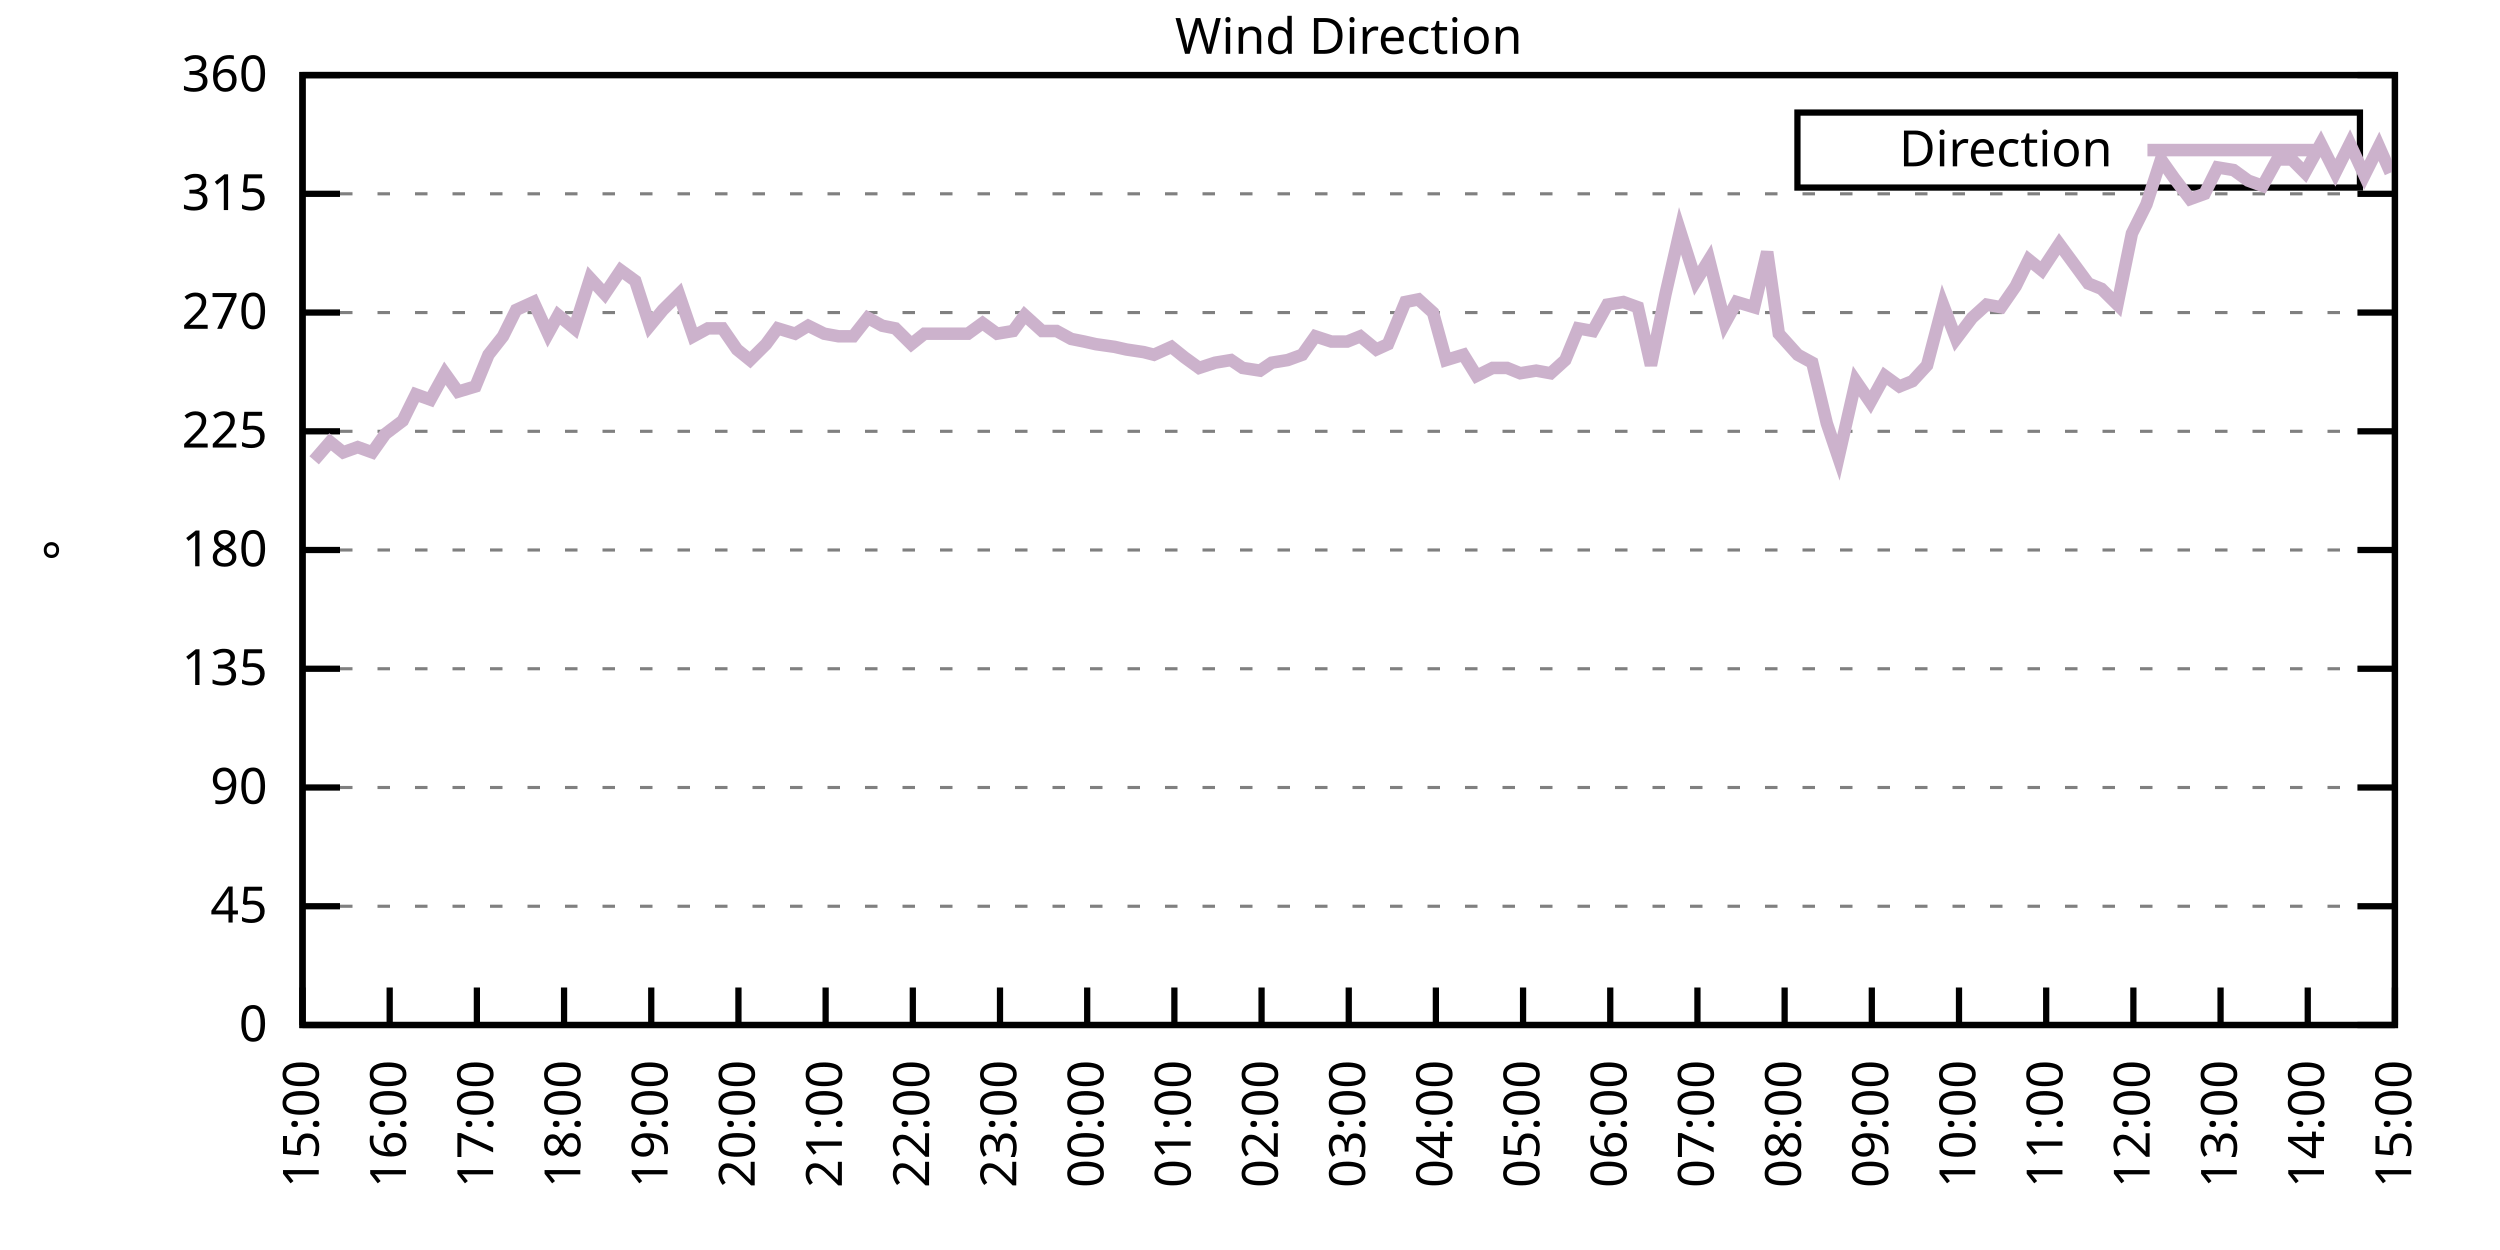
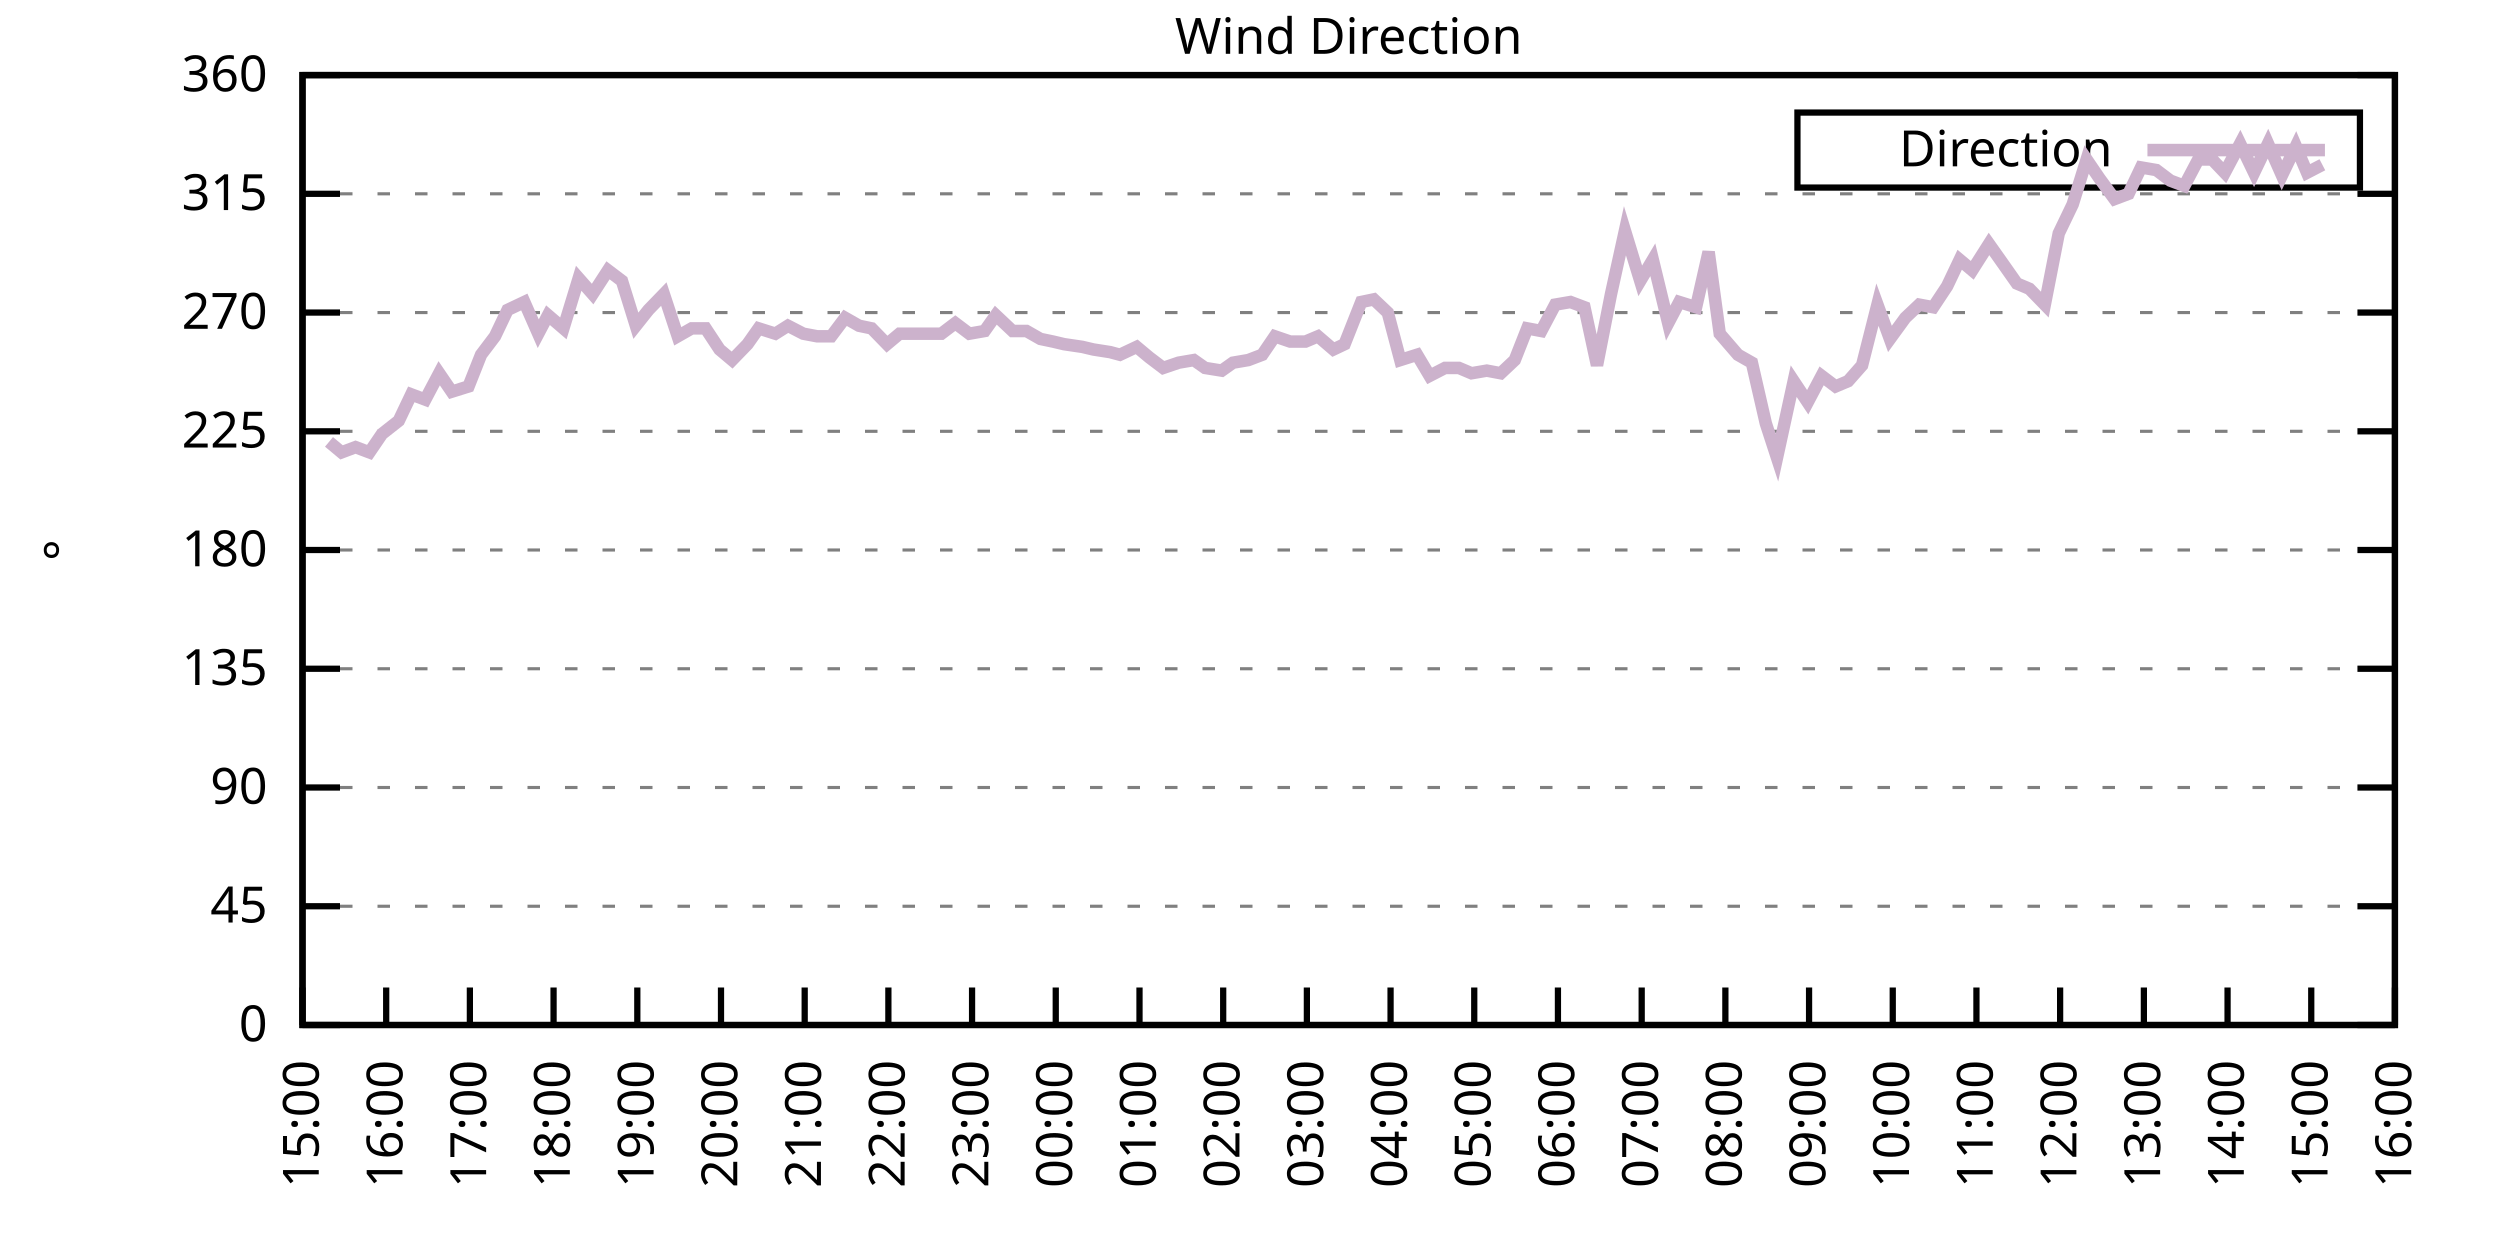
<svg xmlns="http://www.w3.org/2000/svg" xmlns:xlink="http://www.w3.org/1999/xlink" width="400" height="200" viewBox="0 0 400 200">
  <g id="gnuplot_canvas">
    <rect x="0" y="0" width="400" height="200" fill="none" />
    <defs>
      <circle id="gpDot" r="0.5" stroke-width="0.5" stroke="currentColor" />
      <path id="gpPt0" stroke-width="0.333" stroke="currentColor" d="M-1,0 h2 M0,-1 v2" />
      <path id="gpPt1" stroke-width="0.333" stroke="currentColor" d="M-1,-1 L1,1 M1,-1 L-1,1" />
      <path id="gpPt2" stroke-width="0.333" stroke="currentColor" d="M-1,0 L1,0 M0,-1 L0,1 M-1,-1 L1,1 M-1,1 L1,-1" />
      <rect id="gpPt3" stroke-width="0.333" stroke="currentColor" x="-1" y="-1" width="2" height="2" />
      <rect id="gpPt4" stroke-width="0.333" stroke="currentColor" fill="currentColor" x="-1" y="-1" width="2" height="2" />
      <circle id="gpPt5" stroke-width="0.333" stroke="currentColor" cx="0" cy="0" r="1" />
      <use xlink:href="#gpPt5" id="gpPt6" fill="currentColor" stroke="none" />
      <path id="gpPt7" stroke-width="0.333" stroke="currentColor" d="M0,-1.33 L-1.33,0.67 L1.33,0.67 z" />
      <use xlink:href="#gpPt7" id="gpPt8" fill="currentColor" stroke="none" />
      <use xlink:href="#gpPt7" id="gpPt9" stroke="currentColor" transform="rotate(180)" />
      <use xlink:href="#gpPt9" id="gpPt10" fill="currentColor" stroke="none" />
      <use xlink:href="#gpPt3" id="gpPt11" stroke="currentColor" transform="rotate(45)" />
      <use xlink:href="#gpPt11" id="gpPt12" fill="currentColor" stroke="none" />
      <path id="gpPt13" stroke-width="0.333" stroke="currentColor" d="M0,1.330 L1.265,0.411 L0.782,-1.067 L-0.782,-1.076 L-1.265,0.411 z" />
      <use xlink:href="#gpPt13" id="gpPt14" fill="currentColor" stroke="none" />
      <filter id="textbox" filterUnits="objectBoundingBox" x="0" y="0" height="1" width="1">
        <feFlood flood-color="white" flood-opacity="1" result="bgnd" />
        <feComposite in="SourceGraphic" in2="bgnd" operator="atop" />
      </filter>
      <filter id="greybox" filterUnits="objectBoundingBox" x="0" y="0" height="1" width="1">
        <feFlood flood-color="lightgrey" flood-opacity="1" result="grey" />
        <feComposite in="SourceGraphic" in2="grey" operator="atop" />
      </filter>
    </defs>
    <g fill="none" color="white" stroke="currentColor" stroke-width="1.00" stroke-linecap="butt" stroke-linejoin="miter">
</g>
    <g fill="none" color="black" stroke="currentColor" stroke-width="1.00" stroke-linecap="butt" stroke-linejoin="miter">
      <g stroke="none" shape-rendering="crispEdges">
        <polygon fill="rgb(255, 255, 255)" points="48.40,164.00 383.18,164.00 383.18,12.02 48.40,12.02 " />
      </g>
    </g>
    <g fill="none" color="black" stroke="currentColor" stroke-width="1.00" stroke-linecap="butt" stroke-linejoin="miter">
</g>
    <g fill="none" color="black" stroke="black" stroke-width="0.50" stroke-linecap="butt" stroke-linejoin="miter">
</g>
    <g fill="none" color="gray" stroke="currentColor" stroke-width="0.50" stroke-linecap="butt" stroke-linejoin="miter">
      <path stroke="gray" stroke-dasharray="2,4" class="gridline" d="M48.40,164.00 L383.19,164.00  " />
    </g>
    <g fill="none" color="gray" stroke="gray" stroke-width="1.00" stroke-linecap="butt" stroke-linejoin="miter">
</g>
    <g fill="none" color="black" stroke="currentColor" stroke-width="1.00" stroke-linecap="butt" stroke-linejoin="miter">
      <path stroke="black" d="M48.40,164.00 L54.40,164.00 M383.19,164.00 L377.19,164.00  " />
      <g transform="translate(42.80,166.60)" stroke="none" fill="black" font-family="Sans" font-size="8.00" text-anchor="end">
        <text>
          <tspan font-family="Sans"> 0</tspan>
        </text>
      </g>
    </g>
    <g fill="none" color="black" stroke="currentColor" stroke-width="1.00" stroke-linecap="butt" stroke-linejoin="miter">
</g>
    <g fill="none" color="black" stroke="black" stroke-width="0.50" stroke-linecap="butt" stroke-linejoin="miter">
</g>
    <g fill="none" color="gray" stroke="currentColor" stroke-width="0.50" stroke-linecap="butt" stroke-linejoin="miter">
      <path stroke="gray" stroke-dasharray="2,4" class="gridline" d="M48.40,145.00 L383.19,145.00  " />
    </g>
    <g fill="none" color="gray" stroke="gray" stroke-width="1.00" stroke-linecap="butt" stroke-linejoin="miter">
</g>
    <g fill="none" color="black" stroke="currentColor" stroke-width="1.00" stroke-linecap="butt" stroke-linejoin="miter">
      <path stroke="black" d="M48.40,145.00 L54.40,145.00 M383.19,145.00 L377.19,145.00  " />
      <g transform="translate(42.80,147.60)" stroke="none" fill="black" font-family="Sans" font-size="8.00" text-anchor="end">
        <text>
          <tspan font-family="Sans"> 45</tspan>
        </text>
      </g>
    </g>
    <g fill="none" color="black" stroke="currentColor" stroke-width="1.00" stroke-linecap="butt" stroke-linejoin="miter">
</g>
    <g fill="none" color="black" stroke="black" stroke-width="0.50" stroke-linecap="butt" stroke-linejoin="miter">
</g>
    <g fill="none" color="gray" stroke="currentColor" stroke-width="0.50" stroke-linecap="butt" stroke-linejoin="miter">
      <path stroke="gray" stroke-dasharray="2,4" class="gridline" d="M48.40,126.00 L383.19,126.00  " />
    </g>
    <g fill="none" color="gray" stroke="gray" stroke-width="1.00" stroke-linecap="butt" stroke-linejoin="miter">
</g>
    <g fill="none" color="black" stroke="currentColor" stroke-width="1.00" stroke-linecap="butt" stroke-linejoin="miter">
      <path stroke="black" d="M48.40,126.00 L54.40,126.00 M383.19,126.00 L377.19,126.00  " />
      <g transform="translate(42.80,128.60)" stroke="none" fill="black" font-family="Sans" font-size="8.00" text-anchor="end">
        <text>
          <tspan font-family="Sans"> 90</tspan>
        </text>
      </g>
    </g>
    <g fill="none" color="black" stroke="currentColor" stroke-width="1.00" stroke-linecap="butt" stroke-linejoin="miter">
</g>
    <g fill="none" color="black" stroke="black" stroke-width="0.50" stroke-linecap="butt" stroke-linejoin="miter">
</g>
    <g fill="none" color="gray" stroke="currentColor" stroke-width="0.50" stroke-linecap="butt" stroke-linejoin="miter">
      <path stroke="gray" stroke-dasharray="2,4" class="gridline" d="M48.40,107.00 L383.19,107.00  " />
    </g>
    <g fill="none" color="gray" stroke="gray" stroke-width="1.00" stroke-linecap="butt" stroke-linejoin="miter">
</g>
    <g fill="none" color="black" stroke="currentColor" stroke-width="1.00" stroke-linecap="butt" stroke-linejoin="miter">
      <path stroke="black" d="M48.40,107.00 L54.40,107.00 M383.19,107.00 L377.19,107.00  " />
      <g transform="translate(42.80,109.60)" stroke="none" fill="black" font-family="Sans" font-size="8.00" text-anchor="end">
        <text>
          <tspan font-family="Sans"> 135</tspan>
        </text>
      </g>
    </g>
    <g fill="none" color="black" stroke="currentColor" stroke-width="1.00" stroke-linecap="butt" stroke-linejoin="miter">
</g>
    <g fill="none" color="black" stroke="black" stroke-width="0.50" stroke-linecap="butt" stroke-linejoin="miter">
</g>
    <g fill="none" color="gray" stroke="currentColor" stroke-width="0.50" stroke-linecap="butt" stroke-linejoin="miter">
      <path stroke="gray" stroke-dasharray="2,4" class="gridline" d="M48.40,88.00 L383.19,88.00  " />
    </g>
    <g fill="none" color="gray" stroke="gray" stroke-width="1.00" stroke-linecap="butt" stroke-linejoin="miter">
</g>
    <g fill="none" color="black" stroke="currentColor" stroke-width="1.00" stroke-linecap="butt" stroke-linejoin="miter">
      <path stroke="black" d="M48.40,88.00 L54.40,88.00 M383.19,88.00 L377.19,88.00  " />
      <g transform="translate(42.80,90.60)" stroke="none" fill="black" font-family="Sans" font-size="8.00" text-anchor="end">
        <text>
          <tspan font-family="Sans"> 180</tspan>
        </text>
      </g>
    </g>
    <g fill="none" color="black" stroke="currentColor" stroke-width="1.00" stroke-linecap="butt" stroke-linejoin="miter">
</g>
    <g fill="none" color="black" stroke="black" stroke-width="0.50" stroke-linecap="butt" stroke-linejoin="miter">
</g>
    <g fill="none" color="gray" stroke="currentColor" stroke-width="0.50" stroke-linecap="butt" stroke-linejoin="miter">
      <path stroke="gray" stroke-dasharray="2,4" class="gridline" d="M48.40,69.01 L383.19,69.01  " />
    </g>
    <g fill="none" color="gray" stroke="gray" stroke-width="1.00" stroke-linecap="butt" stroke-linejoin="miter">
</g>
    <g fill="none" color="black" stroke="currentColor" stroke-width="1.00" stroke-linecap="butt" stroke-linejoin="miter">
      <path stroke="black" d="M48.40,69.01 L54.40,69.01 M383.19,69.01 L377.19,69.01  " />
      <g transform="translate(42.80,71.61)" stroke="none" fill="black" font-family="Sans" font-size="8.00" text-anchor="end">
        <text>
          <tspan font-family="Sans"> 225</tspan>
        </text>
      </g>
    </g>
    <g fill="none" color="black" stroke="currentColor" stroke-width="1.00" stroke-linecap="butt" stroke-linejoin="miter">
</g>
    <g fill="none" color="black" stroke="black" stroke-width="0.50" stroke-linecap="butt" stroke-linejoin="miter">
</g>
    <g fill="none" color="gray" stroke="currentColor" stroke-width="0.50" stroke-linecap="butt" stroke-linejoin="miter">
      <path stroke="gray" stroke-dasharray="2,4" class="gridline" d="M48.40,50.01 L383.19,50.01  " />
    </g>
    <g fill="none" color="gray" stroke="gray" stroke-width="1.00" stroke-linecap="butt" stroke-linejoin="miter">
</g>
    <g fill="none" color="black" stroke="currentColor" stroke-width="1.00" stroke-linecap="butt" stroke-linejoin="miter">
      <path stroke="black" d="M48.40,50.01 L54.40,50.01 M383.19,50.01 L377.19,50.01  " />
      <g transform="translate(42.80,52.61)" stroke="none" fill="black" font-family="Sans" font-size="8.00" text-anchor="end">
        <text>
          <tspan font-family="Sans"> 270</tspan>
        </text>
      </g>
    </g>
    <g fill="none" color="black" stroke="currentColor" stroke-width="1.00" stroke-linecap="butt" stroke-linejoin="miter">
</g>
    <g fill="none" color="black" stroke="black" stroke-width="0.50" stroke-linecap="butt" stroke-linejoin="miter">
</g>
    <g fill="none" color="gray" stroke="currentColor" stroke-width="0.50" stroke-linecap="butt" stroke-linejoin="miter">
      <path stroke="gray" stroke-dasharray="2,4" class="gridline" d="M48.40,31.01 L383.19,31.01  " />
    </g>
    <g fill="none" color="gray" stroke="gray" stroke-width="1.00" stroke-linecap="butt" stroke-linejoin="miter">
</g>
    <g fill="none" color="black" stroke="currentColor" stroke-width="1.00" stroke-linecap="butt" stroke-linejoin="miter">
      <path stroke="black" d="M48.40,31.01 L54.40,31.01 M383.19,31.01 L377.19,31.01  " />
      <g transform="translate(42.80,33.61)" stroke="none" fill="black" font-family="Sans" font-size="8.00" text-anchor="end">
        <text>
          <tspan font-family="Sans"> 315</tspan>
        </text>
      </g>
    </g>
    <g fill="none" color="black" stroke="currentColor" stroke-width="1.00" stroke-linecap="butt" stroke-linejoin="miter">
</g>
    <g fill="none" color="black" stroke="black" stroke-width="0.50" stroke-linecap="butt" stroke-linejoin="miter">
</g>
    <g fill="none" color="gray" stroke="currentColor" stroke-width="0.50" stroke-linecap="butt" stroke-linejoin="miter">
      <path stroke="gray" stroke-dasharray="2,4" class="gridline" d="M48.40,12.01 L383.19,12.01  " />
    </g>
    <g fill="none" color="gray" stroke="gray" stroke-width="1.00" stroke-linecap="butt" stroke-linejoin="miter">
</g>
    <g fill="none" color="black" stroke="currentColor" stroke-width="1.00" stroke-linecap="butt" stroke-linejoin="miter">
      <path stroke="black" d="M48.40,12.01 L54.40,12.01 M383.19,12.01 L377.19,12.01  " />
      <g transform="translate(42.80,14.61)" stroke="none" fill="black" font-family="Sans" font-size="8.00" text-anchor="end">
        <text>
          <tspan font-family="Sans"> 360</tspan>
        </text>
      </g>
    </g>
    <g fill="none" color="black" stroke="currentColor" stroke-width="1.00" stroke-linecap="butt" stroke-linejoin="miter">
      <path stroke="black" d="M48.40,164.00 L48.40,158.00  " />
      <g transform="translate(51.00,169.60) rotate(270.00)" stroke="none" fill="black" font-family="Sans" font-size="8.00" text-anchor="end">
        <text>
          <tspan font-family="Sans">15:00</tspan>
        </text>
      </g>
    </g>
    <g fill="none" color="black" stroke="currentColor" stroke-width="1.00" stroke-linecap="butt" stroke-linejoin="miter">
-       <path stroke="black" d="M62.35,164.00 L62.35,158.00  " />
-       <g transform="translate(64.95,169.60) rotate(270.00)" stroke="none" fill="black" font-family="Sans" font-size="8.00" text-anchor="end">
+       <path stroke="black" d="M61.79,164.00 L61.79,158.00  " />
+       <g transform="translate(64.39,169.60) rotate(270.00)" stroke="none" fill="black" font-family="Sans" font-size="8.00" text-anchor="end">
        <text>
          <tspan font-family="Sans">16:00</tspan>
        </text>
      </g>
    </g>
    <g fill="none" color="black" stroke="currentColor" stroke-width="1.00" stroke-linecap="butt" stroke-linejoin="miter">
-       <path stroke="black" d="M76.30,164.00 L76.30,158.00  " />
-       <g transform="translate(78.90,169.60) rotate(270.00)" stroke="none" fill="black" font-family="Sans" font-size="8.00" text-anchor="end">
+       <path stroke="black" d="M75.18,164.00 L75.18,158.00  " />
+       <g transform="translate(77.78,169.60) rotate(270.00)" stroke="none" fill="black" font-family="Sans" font-size="8.00" text-anchor="end">
        <text>
          <tspan font-family="Sans">17:00</tspan>
        </text>
      </g>
    </g>
    <g fill="none" color="black" stroke="currentColor" stroke-width="1.00" stroke-linecap="butt" stroke-linejoin="miter">
-       <path stroke="black" d="M90.25,164.00 L90.25,158.00  " />
-       <g transform="translate(92.85,169.60) rotate(270.00)" stroke="none" fill="black" font-family="Sans" font-size="8.00" text-anchor="end">
+       <path stroke="black" d="M88.57,164.00 L88.57,158.00  " />
+       <g transform="translate(91.17,169.60) rotate(270.00)" stroke="none" fill="black" font-family="Sans" font-size="8.00" text-anchor="end">
        <text>
          <tspan font-family="Sans">18:00</tspan>
        </text>
      </g>
    </g>
    <g fill="none" color="black" stroke="currentColor" stroke-width="1.00" stroke-linecap="butt" stroke-linejoin="miter">
-       <path stroke="black" d="M104.20,164.00 L104.20,158.00  " />
-       <g transform="translate(106.80,169.60) rotate(270.00)" stroke="none" fill="black" font-family="Sans" font-size="8.00" text-anchor="end">
+       <path stroke="black" d="M101.97,164.00 L101.97,158.00  " />
+       <g transform="translate(104.57,169.60) rotate(270.00)" stroke="none" fill="black" font-family="Sans" font-size="8.00" text-anchor="end">
        <text>
          <tspan font-family="Sans">19:00</tspan>
        </text>
      </g>
    </g>
    <g fill="none" color="black" stroke="currentColor" stroke-width="1.00" stroke-linecap="butt" stroke-linejoin="miter">
-       <path stroke="black" d="M118.15,164.00 L118.15,158.00  " />
-       <g transform="translate(120.75,169.60) rotate(270.00)" stroke="none" fill="black" font-family="Sans" font-size="8.00" text-anchor="end">
+       <path stroke="black" d="M115.36,164.00 L115.36,158.00  " />
+       <g transform="translate(117.96,169.60) rotate(270.00)" stroke="none" fill="black" font-family="Sans" font-size="8.00" text-anchor="end">
        <text>
          <tspan font-family="Sans">20:00</tspan>
        </text>
      </g>
    </g>
    <g fill="none" color="black" stroke="currentColor" stroke-width="1.00" stroke-linecap="butt" stroke-linejoin="miter">
-       <path stroke="black" d="M132.10,164.00 L132.10,158.00  " />
-       <g transform="translate(134.70,169.60) rotate(270.00)" stroke="none" fill="black" font-family="Sans" font-size="8.00" text-anchor="end">
+       <path stroke="black" d="M128.75,164.00 L128.75,158.00  " />
+       <g transform="translate(131.35,169.60) rotate(270.00)" stroke="none" fill="black" font-family="Sans" font-size="8.00" text-anchor="end">
        <text>
          <tspan font-family="Sans">21:00</tspan>
        </text>
      </g>
    </g>
    <g fill="none" color="black" stroke="currentColor" stroke-width="1.00" stroke-linecap="butt" stroke-linejoin="miter">
-       <path stroke="black" d="M146.05,164.00 L146.05,158.00  " />
-       <g transform="translate(148.65,169.60) rotate(270.00)" stroke="none" fill="black" font-family="Sans" font-size="8.00" text-anchor="end">
+       <path stroke="black" d="M142.14,164.00 L142.14,158.00  " />
+       <g transform="translate(144.74,169.60) rotate(270.00)" stroke="none" fill="black" font-family="Sans" font-size="8.00" text-anchor="end">
        <text>
          <tspan font-family="Sans">22:00</tspan>
        </text>
      </g>
    </g>
    <g fill="none" color="black" stroke="currentColor" stroke-width="1.00" stroke-linecap="butt" stroke-linejoin="miter">
-       <path stroke="black" d="M160.00,164.00 L160.00,158.00  " />
-       <g transform="translate(162.60,169.60) rotate(270.00)" stroke="none" fill="black" font-family="Sans" font-size="8.00" text-anchor="end">
+       <path stroke="black" d="M155.53,164.00 L155.53,158.00  " />
+       <g transform="translate(158.13,169.60) rotate(270.00)" stroke="none" fill="black" font-family="Sans" font-size="8.00" text-anchor="end">
        <text>
          <tspan font-family="Sans">23:00</tspan>
        </text>
      </g>
    </g>
    <g fill="none" color="black" stroke="currentColor" stroke-width="1.00" stroke-linecap="butt" stroke-linejoin="miter">
-       <path stroke="black" d="M173.95,164.00 L173.95,158.00  " />
-       <g transform="translate(176.55,169.60) rotate(270.00)" stroke="none" fill="black" font-family="Sans" font-size="8.00" text-anchor="end">
+       <path stroke="black" d="M168.92,164.00 L168.92,158.00  " />
+       <g transform="translate(171.52,169.60) rotate(270.00)" stroke="none" fill="black" font-family="Sans" font-size="8.00" text-anchor="end">
        <text>
          <tspan font-family="Sans">00:00</tspan>
        </text>
      </g>
    </g>
    <g fill="none" color="black" stroke="currentColor" stroke-width="1.00" stroke-linecap="butt" stroke-linejoin="miter">
-       <path stroke="black" d="M187.90,164.00 L187.90,158.00  " />
-       <g transform="translate(190.50,169.60) rotate(270.00)" stroke="none" fill="black" font-family="Sans" font-size="8.00" text-anchor="end">
+       <path stroke="black" d="M182.32,164.00 L182.32,158.00  " />
+       <g transform="translate(184.92,169.60) rotate(270.00)" stroke="none" fill="black" font-family="Sans" font-size="8.00" text-anchor="end">
        <text>
          <tspan font-family="Sans">01:00</tspan>
        </text>
      </g>
    </g>
    <g fill="none" color="black" stroke="currentColor" stroke-width="1.00" stroke-linecap="butt" stroke-linejoin="miter">
-       <path stroke="black" d="M201.85,164.00 L201.85,158.00  " />
-       <g transform="translate(204.45,169.60) rotate(270.00)" stroke="none" fill="black" font-family="Sans" font-size="8.00" text-anchor="end">
+       <path stroke="black" d="M195.71,164.00 L195.71,158.00  " />
+       <g transform="translate(198.31,169.60) rotate(270.00)" stroke="none" fill="black" font-family="Sans" font-size="8.00" text-anchor="end">
        <text>
          <tspan font-family="Sans">02:00</tspan>
        </text>
      </g>
    </g>
    <g fill="none" color="black" stroke="currentColor" stroke-width="1.00" stroke-linecap="butt" stroke-linejoin="miter">
-       <path stroke="black" d="M215.80,164.00 L215.80,158.00  " />
-       <g transform="translate(218.40,169.60) rotate(270.00)" stroke="none" fill="black" font-family="Sans" font-size="8.00" text-anchor="end">
+       <path stroke="black" d="M209.10,164.00 L209.10,158.00  " />
+       <g transform="translate(211.70,169.60) rotate(270.00)" stroke="none" fill="black" font-family="Sans" font-size="8.00" text-anchor="end">
        <text>
          <tspan font-family="Sans">03:00</tspan>
        </text>
      </g>
    </g>
    <g fill="none" color="black" stroke="currentColor" stroke-width="1.00" stroke-linecap="butt" stroke-linejoin="miter">
-       <path stroke="black" d="M229.74,164.00 L229.74,158.00  " />
-       <g transform="translate(232.34,169.60) rotate(270.00)" stroke="none" fill="black" font-family="Sans" font-size="8.00" text-anchor="end">
+       <path stroke="black" d="M222.49,164.00 L222.49,158.00  " />
+       <g transform="translate(225.09,169.60) rotate(270.00)" stroke="none" fill="black" font-family="Sans" font-size="8.00" text-anchor="end">
        <text>
          <tspan font-family="Sans">04:00</tspan>
        </text>
      </g>
    </g>
    <g fill="none" color="black" stroke="currentColor" stroke-width="1.00" stroke-linecap="butt" stroke-linejoin="miter">
-       <path stroke="black" d="M243.69,164.00 L243.69,158.00  " />
-       <g transform="translate(246.29,169.60) rotate(270.00)" stroke="none" fill="black" font-family="Sans" font-size="8.00" text-anchor="end">
+       <path stroke="black" d="M235.88,164.00 L235.88,158.00  " />
+       <g transform="translate(238.48,169.60) rotate(270.00)" stroke="none" fill="black" font-family="Sans" font-size="8.00" text-anchor="end">
        <text>
          <tspan font-family="Sans">05:00</tspan>
        </text>
      </g>
    </g>
    <g fill="none" color="black" stroke="currentColor" stroke-width="1.00" stroke-linecap="butt" stroke-linejoin="miter">
-       <path stroke="black" d="M257.64,164.00 L257.64,158.00  " />
-       <g transform="translate(260.24,169.60) rotate(270.00)" stroke="none" fill="black" font-family="Sans" font-size="8.00" text-anchor="end">
+       <path stroke="black" d="M249.27,164.00 L249.27,158.00  " />
+       <g transform="translate(251.87,169.60) rotate(270.00)" stroke="none" fill="black" font-family="Sans" font-size="8.00" text-anchor="end">
        <text>
          <tspan font-family="Sans">06:00</tspan>
        </text>
      </g>
    </g>
    <g fill="none" color="black" stroke="currentColor" stroke-width="1.00" stroke-linecap="butt" stroke-linejoin="miter">
-       <path stroke="black" d="M271.59,164.00 L271.59,158.00  " />
-       <g transform="translate(274.19,169.60) rotate(270.00)" stroke="none" fill="black" font-family="Sans" font-size="8.00" text-anchor="end">
+       <path stroke="black" d="M262.67,164.00 L262.67,158.00  " />
+       <g transform="translate(265.27,169.60) rotate(270.00)" stroke="none" fill="black" font-family="Sans" font-size="8.00" text-anchor="end">
        <text>
          <tspan font-family="Sans">07:00</tspan>
        </text>
      </g>
    </g>
    <g fill="none" color="black" stroke="currentColor" stroke-width="1.00" stroke-linecap="butt" stroke-linejoin="miter">
-       <path stroke="black" d="M285.54,164.00 L285.54,158.00  " />
-       <g transform="translate(288.14,169.60) rotate(270.00)" stroke="none" fill="black" font-family="Sans" font-size="8.00" text-anchor="end">
+       <path stroke="black" d="M276.06,164.00 L276.06,158.00  " />
+       <g transform="translate(278.66,169.60) rotate(270.00)" stroke="none" fill="black" font-family="Sans" font-size="8.00" text-anchor="end">
        <text>
          <tspan font-family="Sans">08:00</tspan>
        </text>
      </g>
    </g>
    <g fill="none" color="black" stroke="currentColor" stroke-width="1.00" stroke-linecap="butt" stroke-linejoin="miter">
-       <path stroke="black" d="M299.49,164.00 L299.49,158.00  " />
-       <g transform="translate(302.09,169.60) rotate(270.00)" stroke="none" fill="black" font-family="Sans" font-size="8.00" text-anchor="end">
+       <path stroke="black" d="M289.45,164.00 L289.45,158.00  " />
+       <g transform="translate(292.05,169.60) rotate(270.00)" stroke="none" fill="black" font-family="Sans" font-size="8.00" text-anchor="end">
        <text>
          <tspan font-family="Sans">09:00</tspan>
        </text>
      </g>
    </g>
    <g fill="none" color="black" stroke="currentColor" stroke-width="1.00" stroke-linecap="butt" stroke-linejoin="miter">
-       <path stroke="black" d="M313.44,164.00 L313.44,158.00  " />
-       <g transform="translate(316.04,169.60) rotate(270.00)" stroke="none" fill="black" font-family="Sans" font-size="8.00" text-anchor="end">
+       <path stroke="black" d="M302.84,164.00 L302.84,158.00  " />
+       <g transform="translate(305.44,169.60) rotate(270.00)" stroke="none" fill="black" font-family="Sans" font-size="8.00" text-anchor="end">
        <text>
          <tspan font-family="Sans">10:00</tspan>
        </text>
      </g>
    </g>
    <g fill="none" color="black" stroke="currentColor" stroke-width="1.00" stroke-linecap="butt" stroke-linejoin="miter">
-       <path stroke="black" d="M327.39,164.00 L327.39,158.00  " />
-       <g transform="translate(329.99,169.60) rotate(270.00)" stroke="none" fill="black" font-family="Sans" font-size="8.00" text-anchor="end">
+       <path stroke="black" d="M316.23,164.00 L316.23,158.00  " />
+       <g transform="translate(318.83,169.60) rotate(270.00)" stroke="none" fill="black" font-family="Sans" font-size="8.00" text-anchor="end">
        <text>
          <tspan font-family="Sans">11:00</tspan>
        </text>
      </g>
    </g>
    <g fill="none" color="black" stroke="currentColor" stroke-width="1.00" stroke-linecap="butt" stroke-linejoin="miter">
-       <path stroke="black" d="M341.34,164.00 L341.34,158.00  " />
-       <g transform="translate(343.94,169.60) rotate(270.00)" stroke="none" fill="black" font-family="Sans" font-size="8.00" text-anchor="end">
+       <path stroke="black" d="M329.62,164.00 L329.62,158.00  " />
+       <g transform="translate(332.22,169.60) rotate(270.00)" stroke="none" fill="black" font-family="Sans" font-size="8.00" text-anchor="end">
        <text>
          <tspan font-family="Sans">12:00</tspan>
        </text>
      </g>
    </g>
    <g fill="none" color="black" stroke="currentColor" stroke-width="1.00" stroke-linecap="butt" stroke-linejoin="miter">
-       <path stroke="black" d="M355.29,164.00 L355.29,158.00  " />
-       <g transform="translate(357.89,169.60) rotate(270.00)" stroke="none" fill="black" font-family="Sans" font-size="8.00" text-anchor="end">
+       <path stroke="black" d="M343.02,164.00 L343.02,158.00  " />
+       <g transform="translate(345.62,169.60) rotate(270.00)" stroke="none" fill="black" font-family="Sans" font-size="8.00" text-anchor="end">
        <text>
          <tspan font-family="Sans">13:00</tspan>
        </text>
      </g>
    </g>
    <g fill="none" color="black" stroke="currentColor" stroke-width="1.00" stroke-linecap="butt" stroke-linejoin="miter">
-       <path stroke="black" d="M369.24,164.00 L369.24,158.00  " />
-       <g transform="translate(371.84,169.60) rotate(270.00)" stroke="none" fill="black" font-family="Sans" font-size="8.00" text-anchor="end">
+       <path stroke="black" d="M356.41,164.00 L356.41,158.00  " />
+       <g transform="translate(359.01,169.60) rotate(270.00)" stroke="none" fill="black" font-family="Sans" font-size="8.00" text-anchor="end">
        <text>
          <tspan font-family="Sans">14:00</tspan>
+         </text>
+       </g>
+     </g>
+     <g fill="none" color="black" stroke="currentColor" stroke-width="1.00" stroke-linecap="butt" stroke-linejoin="miter">
+       <path stroke="black" d="M369.80,164.00 L369.80,158.00  " />
+       <g transform="translate(372.40,169.60) rotate(270.00)" stroke="none" fill="black" font-family="Sans" font-size="8.00" text-anchor="end">
+         <text>
+           <tspan font-family="Sans">15:00</tspan>
        </text>
      </g>
    </g>
    <g fill="none" color="black" stroke="currentColor" stroke-width="1.00" stroke-linecap="butt" stroke-linejoin="miter">
      <path stroke="black" d="M383.19,164.00 L383.19,158.00  " />
      <g transform="translate(385.79,169.60) rotate(270.00)" stroke="none" fill="black" font-family="Sans" font-size="8.00" text-anchor="end">
        <text>
-           <tspan font-family="Sans">15:00</tspan>
+           <tspan font-family="Sans">16:00</tspan>
        </text>
      </g>
    </g>
    <g fill="none" color="black" stroke="currentColor" stroke-width="1.00" stroke-linecap="butt" stroke-linejoin="miter">
</g>
    <g fill="none" color="black" stroke="currentColor" stroke-width="1.00" stroke-linecap="butt" stroke-linejoin="miter">
      <path stroke="black" d="M48.40,12.01 L48.40,164.00 L383.19,164.00 L383.19,12.01 L48.40,12.01 Z  " />
    </g>
    <g fill="none" color="black" stroke="currentColor" stroke-width="1.00" stroke-linecap="butt" stroke-linejoin="miter">
</g>
    <g fill="none" color="black" stroke="currentColor" stroke-width="1.00" stroke-linecap="butt" stroke-linejoin="miter">
      <path stroke="black" d="M287.59,30.01 L287.59,18.01 L377.59,18.01 L377.59,30.01 L287.59,30.01 Z  " />
    </g>
    <g id="Wind_direction_plot_1">
      <g fill="none" color="white" stroke="black" stroke-width="2.00" stroke-linecap="butt" stroke-linejoin="miter">
</g>
      <g fill="none" color="black" stroke="currentColor" stroke-width="2.00" stroke-linecap="butt" stroke-linejoin="miter">
        <g transform="translate(337.99,26.61)" stroke="none" fill="black" font-family="Sans" font-size="8.00" text-anchor="end">
          <text>
            <tspan font-family="Sans">Direction</tspan>
          </text>
        </g>
      </g>
      <g fill="none" color="black" stroke="currentColor" stroke-width="2.00" stroke-linecap="butt" stroke-linejoin="miter">
-         <path stroke="rgb(204, 178, 204)" d="M343.59,24.01 L371.99,24.01 M50.26,73.65 L52.82,70.70 L54.91,72.38 L57.23,71.54 L59.56,72.38 L61.65,69.43   L64.44,67.32 L66.53,63.10 L68.86,63.94 L71.18,59.72 L73.28,62.67 L76.07,61.83 L78.16,56.76 L80.48,53.81   L82.58,49.59 L85.37,48.32 L87.69,53.39 L89.32,50.43 L91.88,52.54 L94.43,44.52 L96.76,47.05 L99.32,43.25   L101.64,44.94 L103.97,52.12 L106.06,49.59 L108.62,47.05 L110.94,53.81 L113.27,52.54 L115.59,52.54 L117.92,55.92   L120.01,57.61 L122.57,55.07 L124.43,52.54 L127.22,53.39 L129.31,52.12 L131.87,53.39 L134.19,53.81 L136.51,53.81   L138.84,50.85 L141.16,52.12 L143.26,52.54 L145.81,55.07 L147.91,53.39 L150.46,53.39 L152.79,53.39 L154.88,53.39   L157.21,51.70 L159.53,53.39 L162.09,52.96 L163.95,50.43 L166.74,52.96 L169.06,52.96 L171.39,54.23 L173.48,54.65   L175.34,55.07 L178.36,55.50 L180.22,55.92 L183.01,56.34 L184.64,56.76 L187.43,55.50 L189.52,57.18 L191.85,58.87   L194.41,58.03 L196.96,57.61 L198.82,58.87 L201.61,59.30 L203.47,58.03 L206.03,57.61 L208.36,56.76 L210.45,53.81   L213.01,54.65 L215.56,54.65 L217.65,53.81 L220.21,55.92 L222.07,55.07 L224.86,48.32 L226.95,47.90 L229.28,50.01   L231.37,57.61 L234.16,56.76 L236.25,60.14 L238.81,58.87 L241.14,58.87 L243.23,59.72 L245.79,59.30 L248.11,59.72   L250.44,57.61 L252.53,52.54 L254.85,52.96 L257.18,48.74 L259.74,48.32 L262.06,49.16 L264.15,58.45 L266.48,47.05   L268.80,36.92 L271.36,44.94 L273.45,41.56 L276.01,51.70 L277.87,48.32 L280.66,49.16 L282.75,40.30 L284.61,53.39   L287.64,56.76 L289.96,58.03 L292.29,67.74 L294.15,73.23 L296.94,60.98 L299.26,64.36 L301.58,60.14 L303.91,61.83   L306.00,60.98 L308.33,58.45 L310.88,48.74 L312.98,54.23 L315.53,50.85 L317.86,48.74 L320.18,49.16 L322.51,45.79   L324.60,41.56 L326.69,43.25 L329.48,39.03 L331.34,41.56 L334.13,45.36 L336.23,46.21 L338.78,48.74 L341.11,37.34   L343.43,32.70 L345.76,25.52 L347.85,28.48 L350.41,31.85 L352.73,31.01 L354.83,26.79 L357.38,27.21 L359.71,28.90   L362.03,29.74 L364.36,25.52 L366.68,25.52 L368.78,27.63 L371.33,22.99 L373.66,27.63 L375.98,22.99 L378.31,28.05   L380.63,23.41 L382.49,27.63  " />
+         <path stroke="rgb(204, 178, 204)" d="M343.59,24.01 L371.99,24.01 M52.64,70.70 L54.65,72.38 L56.88,71.54 L59.11,72.38 L61.12,69.43 L63.80,67.32   L65.81,63.10 L68.04,63.94 L70.27,59.72 L72.28,62.67 L74.96,61.83 L76.97,56.76 L79.20,53.81 L81.21,49.59   L83.89,48.32 L86.12,53.39 L87.68,50.43 L90.14,52.54 L92.59,44.52 L94.82,47.05 L97.28,43.25 L99.51,44.94   L101.74,52.12 L103.75,49.59 L106.21,47.05 L108.44,53.81 L110.67,52.54 L112.90,52.54 L115.13,55.92 L117.14,57.61   L119.60,55.07 L121.38,52.54 L124.06,53.39 L126.07,52.12 L128.53,53.39 L130.76,53.81 L132.99,53.81 L135.22,50.85   L137.45,52.12 L139.46,52.54 L141.92,55.07 L143.93,53.39 L146.38,53.39 L148.61,53.39 L150.62,53.39 L152.85,51.70   L155.09,53.39 L157.54,52.96 L159.33,50.43 L162.01,52.96 L164.24,52.96 L166.47,54.23 L168.48,54.65 L170.26,55.07   L173.17,55.50 L174.95,55.92 L177.63,56.34 L179.19,56.76 L181.87,55.50 L183.88,57.18 L186.11,58.87 L188.57,58.03   L191.02,57.61 L192.81,58.87 L195.48,59.30 L197.27,58.03 L199.73,57.61 L201.96,56.76 L203.97,53.81 L206.42,54.65   L208.88,54.65 L210.88,53.81 L213.34,55.92 L215.13,55.07 L217.80,48.32 L219.81,47.90 L222.04,50.01 L224.05,57.61   L226.73,56.76 L228.74,60.14 L231.20,58.87 L233.43,58.87 L235.44,59.72 L237.89,59.30 L240.12,59.72 L242.36,57.61   L244.36,52.54 L246.60,52.96 L248.83,48.74 L251.28,48.32 L253.51,49.16 L255.52,58.45 L257.76,47.05 L259.99,36.92   L262.44,44.94 L264.45,41.56 L266.91,51.70 L268.69,48.32 L271.37,49.16 L273.38,40.30 L275.16,53.39 L278.07,56.76   L280.30,58.03 L282.53,67.74 L284.32,73.23 L286.99,60.98 L289.23,64.36 L291.46,60.14 L293.69,61.83 L295.70,60.98   L297.93,58.45 L300.39,48.74 L302.39,54.23 L304.85,50.85 L307.08,48.74 L309.31,49.16 L311.54,45.79 L313.55,41.56   L315.56,43.25 L318.24,39.03 L320.03,41.56 L322.70,45.36 L324.71,46.21 L327.17,48.74 L329.40,37.34 L331.63,32.70   L333.86,25.52 L335.87,28.48 L338.33,31.85 L340.56,31.01 L342.57,26.79 L345.02,27.21 L347.26,28.90 L349.49,29.74   L351.72,25.52 L353.95,25.52 L355.96,27.63 L358.42,22.99 L360.65,27.63 L362.88,22.99 L365.11,28.05 L367.34,23.41   L369.13,27.63 L371.58,26.36  " />
      </g>
    </g>
    <g fill="none" color="black" stroke="currentColor" stroke-width="2.00" stroke-linecap="butt" stroke-linejoin="miter">
</g>
    <g fill="none" color="black" stroke="black" stroke-width="1.00" stroke-linecap="butt" stroke-linejoin="miter">
</g>
    <g fill="none" color="black" stroke="currentColor" stroke-width="1.00" stroke-linecap="butt" stroke-linejoin="miter">
      <path stroke="black" d="M48.40,12.01 L48.40,164.00 L383.19,164.00 L383.19,12.01 L48.40,12.01 Z  " />
      <g transform="translate(12.80,88.01) rotate(270.00)" stroke="none" fill="black" font-family="Sans" font-size="8.00" text-anchor="middle">
        <text>
          <tspan font-family="Sans">°</tspan>
        </text>
      </g>
    </g>
    <g fill="none" color="black" stroke="currentColor" stroke-width="1.00" stroke-linecap="butt" stroke-linejoin="miter">
</g>
    <g fill="none" color="black" stroke="currentColor" stroke-width="1.00" stroke-linecap="butt" stroke-linejoin="miter">
      <g transform="translate(215.79,8.61)" stroke="none" fill="black" font-family="Sans" font-size="8.00" text-anchor="middle">
        <text>
          <tspan font-family="Sans">Wind Direction</tspan>
        </text>
      </g>
    </g>
    <g fill="none" color="black" stroke="currentColor" stroke-width="1.00" stroke-linecap="butt" stroke-linejoin="miter">
</g>
  </g>
</svg>
